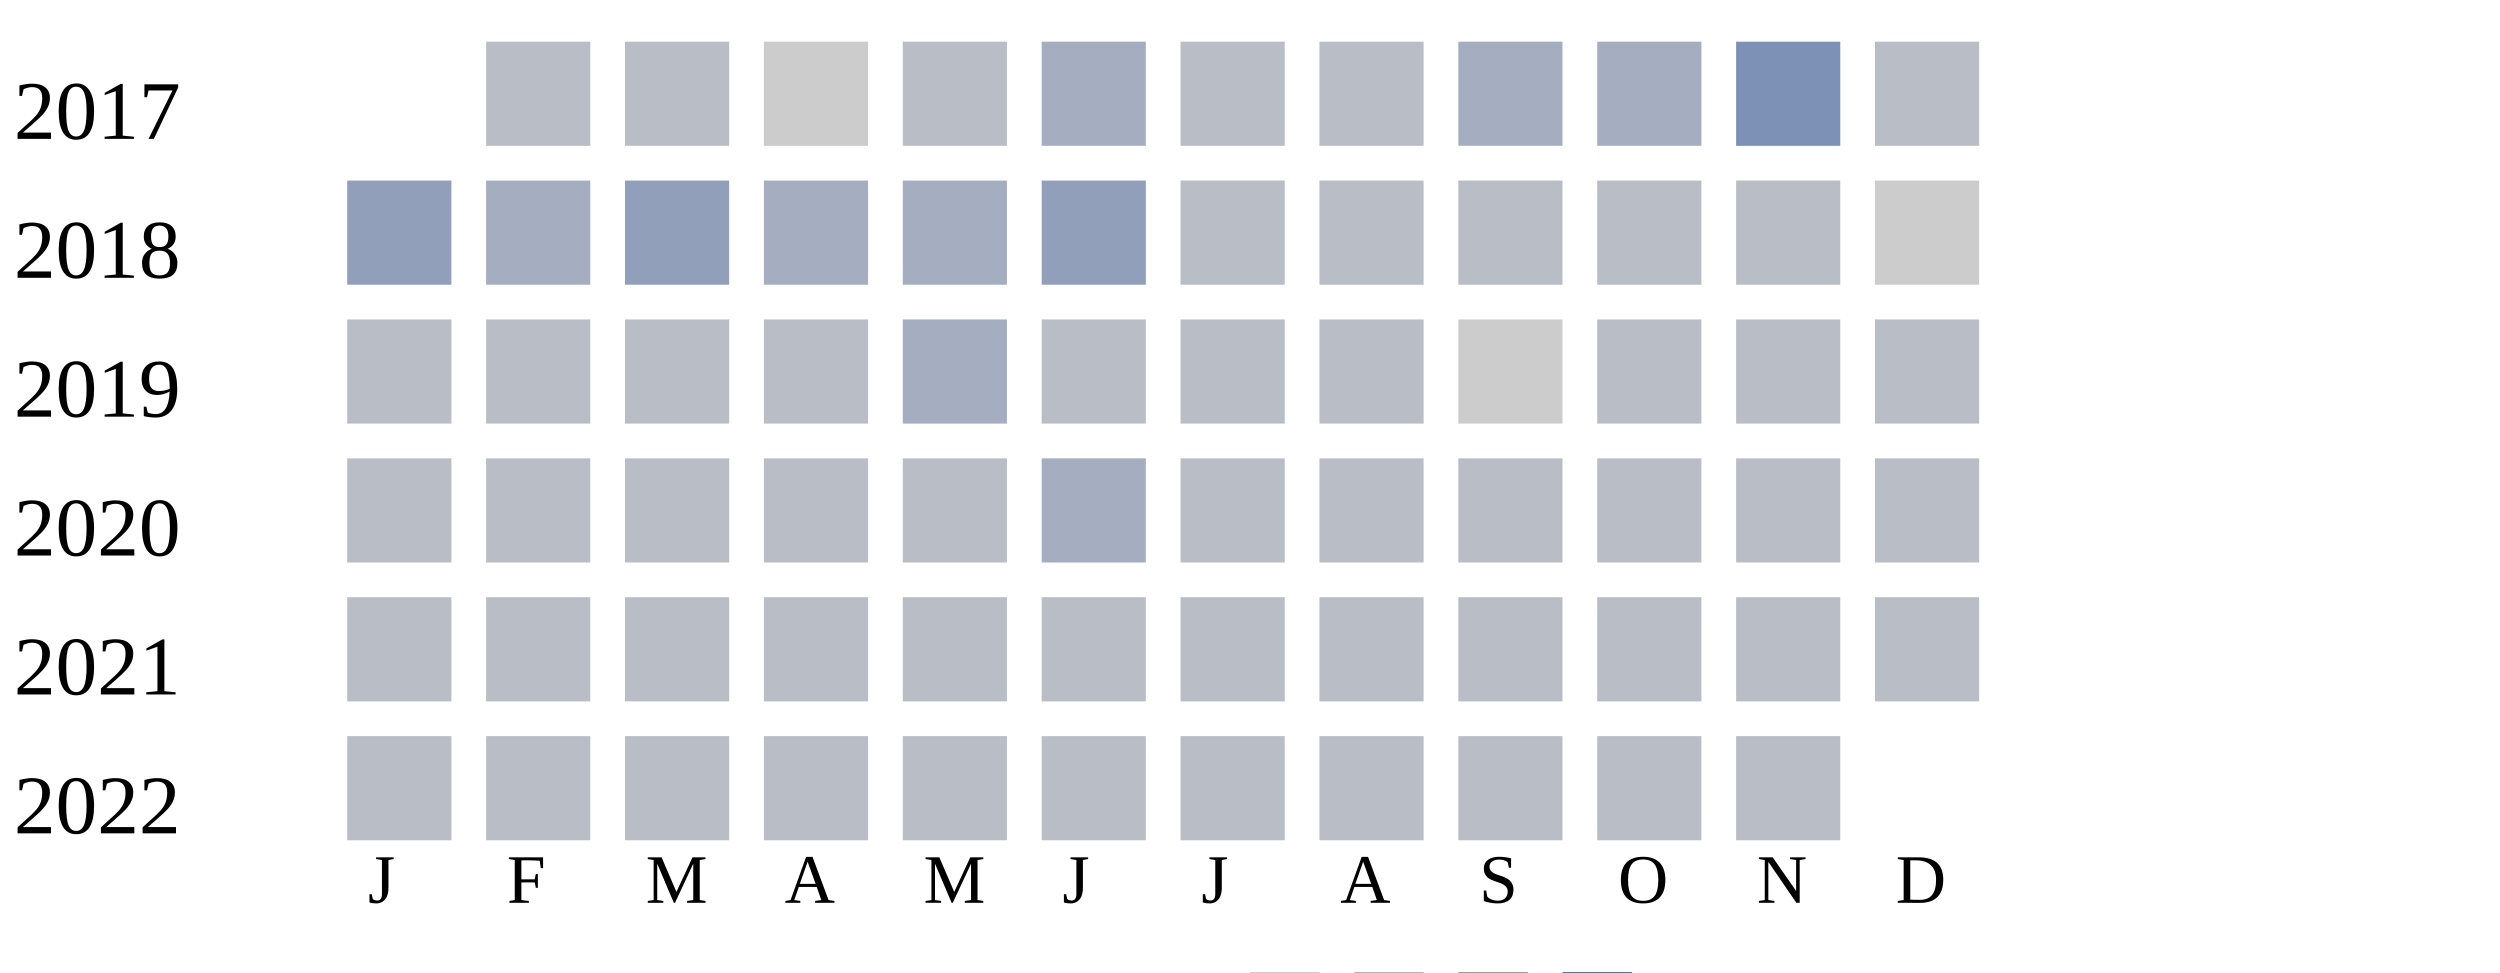
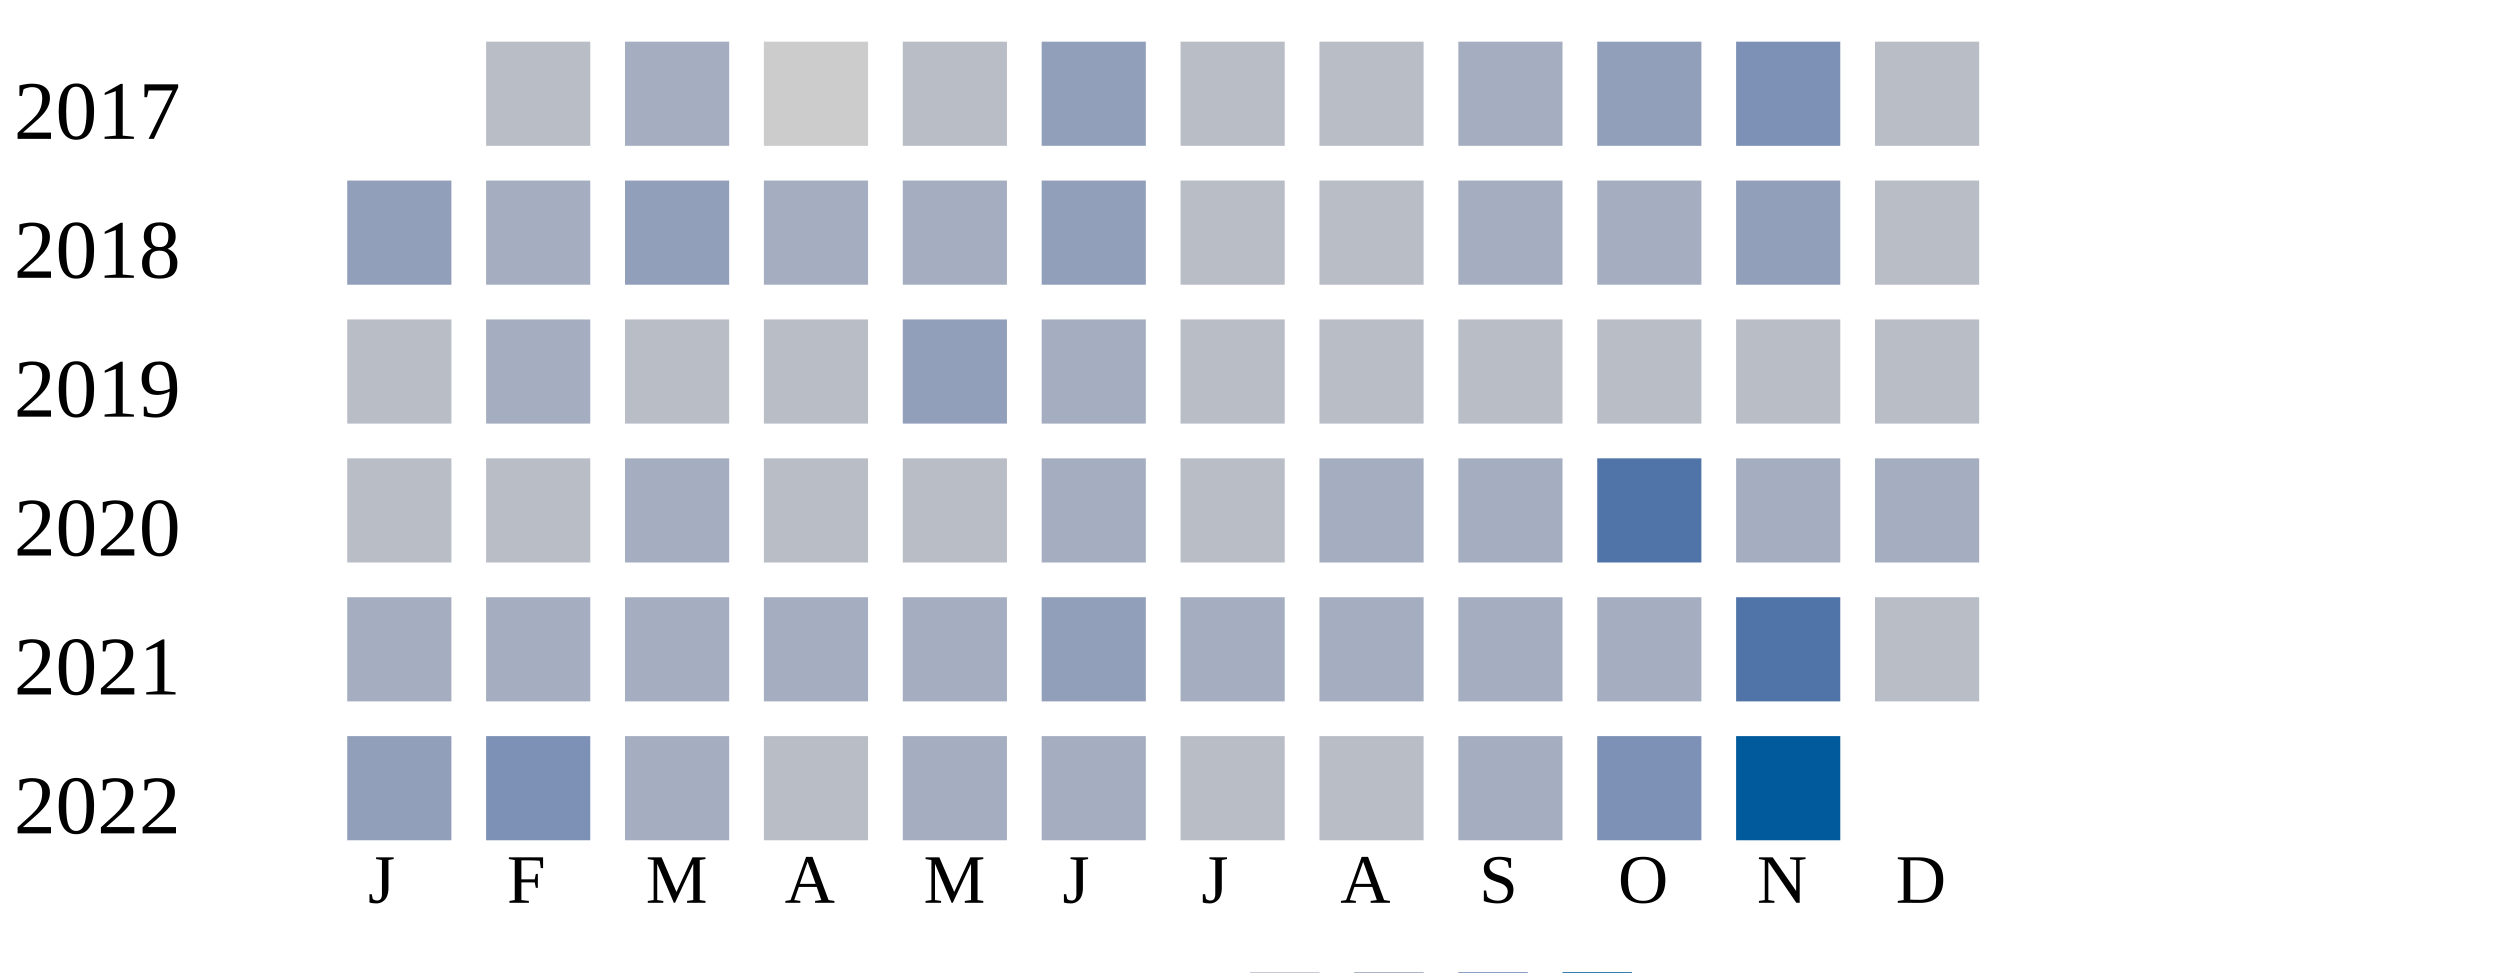
<svg xmlns="http://www.w3.org/2000/svg" width="360" height="140">
  <g transform="translate(0 0)">
    <text x="2" y="20">2017</text>
    <rect x="70" y="6" width="15" height="15" fill="#b9bdc6" />
-     <rect x="90" y="6" width="15" height="15" fill="#b9bdc6" />
+     <rect x="90" y="6" width="15" height="15" fill="#a5aec0" />
    <rect x="110" y="6" width="15" height="15" fill="#cccccc" />
    <rect x="130" y="6" width="15" height="15" fill="#b9bdc6" />
-     <rect x="150" y="6" width="15" height="15" fill="#a5aec0" />
+     <rect x="150" y="6" width="15" height="15" fill="#919fba" />
    <rect x="170" y="6" width="15" height="15" fill="#b9bdc6" />
    <rect x="190" y="6" width="15" height="15" fill="#b9bdc6" />
    <rect x="210" y="6" width="15" height="15" fill="#a5aec0" />
-     <rect x="230" y="6" width="15" height="15" fill="#a5aec0" />
+     <rect x="230" y="6" width="15" height="15" fill="#919fba" />
    <rect x="250" y="6" width="15" height="15" fill="#7d90b5" />
    <rect x="270" y="6" width="15" height="15" fill="#b9bdc6" />
  </g>
  <g transform="translate(0 20)">
    <text x="2" y="20">2018</text>
    <rect x="50" y="6" width="15" height="15" fill="#919fba" />
    <rect x="70" y="6" width="15" height="15" fill="#a5aec0" />
    <rect x="90" y="6" width="15" height="15" fill="#919fba" />
    <rect x="110" y="6" width="15" height="15" fill="#a5aec0" />
    <rect x="130" y="6" width="15" height="15" fill="#a5aec0" />
    <rect x="150" y="6" width="15" height="15" fill="#919fba" />
    <rect x="170" y="6" width="15" height="15" fill="#b9bdc6" />
    <rect x="190" y="6" width="15" height="15" fill="#b9bdc6" />
-     <rect x="210" y="6" width="15" height="15" fill="#b9bdc6" />
-     <rect x="230" y="6" width="15" height="15" fill="#b9bdc6" />
-     <rect x="250" y="6" width="15" height="15" fill="#b9bdc6" />
-     <rect x="270" y="6" width="15" height="15" fill="#cccccc" />
+     <rect x="210" y="6" width="15" height="15" fill="#a5aec0" />
+     <rect x="230" y="6" width="15" height="15" fill="#a5aec0" />
+     <rect x="250" y="6" width="15" height="15" fill="#919fba" />
+     <rect x="270" y="6" width="15" height="15" fill="#b9bdc6" />
  </g>
  <g transform="translate(0 40)">
    <text x="2" y="20">2019</text>
    <rect x="50" y="6" width="15" height="15" fill="#b9bdc6" />
-     <rect x="70" y="6" width="15" height="15" fill="#b9bdc6" />
+     <rect x="70" y="6" width="15" height="15" fill="#a5aec0" />
    <rect x="90" y="6" width="15" height="15" fill="#b9bdc6" />
    <rect x="110" y="6" width="15" height="15" fill="#b9bdc6" />
-     <rect x="130" y="6" width="15" height="15" fill="#a5aec0" />
-     <rect x="150" y="6" width="15" height="15" fill="#b9bdc6" />
+     <rect x="130" y="6" width="15" height="15" fill="#919fba" />
+     <rect x="150" y="6" width="15" height="15" fill="#a5aec0" />
    <rect x="170" y="6" width="15" height="15" fill="#b9bdc6" />
    <rect x="190" y="6" width="15" height="15" fill="#b9bdc6" />
-     <rect x="210" y="6" width="15" height="15" fill="#cccccc" />
+     <rect x="210" y="6" width="15" height="15" fill="#b9bdc6" />
    <rect x="230" y="6" width="15" height="15" fill="#b9bdc6" />
    <rect x="250" y="6" width="15" height="15" fill="#b9bdc6" />
    <rect x="270" y="6" width="15" height="15" fill="#b9bdc6" />
  </g>
  <g transform="translate(0 60)">
    <text x="2" y="20">2020</text>
    <rect x="50" y="6" width="15" height="15" fill="#b9bdc6" />
    <rect x="70" y="6" width="15" height="15" fill="#b9bdc6" />
-     <rect x="90" y="6" width="15" height="15" fill="#b9bdc6" />
+     <rect x="90" y="6" width="15" height="15" fill="#a5aec0" />
    <rect x="110" y="6" width="15" height="15" fill="#b9bdc6" />
    <rect x="130" y="6" width="15" height="15" fill="#b9bdc6" />
    <rect x="150" y="6" width="15" height="15" fill="#a5aec0" />
    <rect x="170" y="6" width="15" height="15" fill="#b9bdc6" />
-     <rect x="190" y="6" width="15" height="15" fill="#b9bdc6" />
-     <rect x="210" y="6" width="15" height="15" fill="#b9bdc6" />
-     <rect x="230" y="6" width="15" height="15" fill="#b9bdc6" />
-     <rect x="250" y="6" width="15" height="15" fill="#b9bdc6" />
-     <rect x="270" y="6" width="15" height="15" fill="#b9bdc6" />
+     <rect x="190" y="6" width="15" height="15" fill="#a5aec0" />
+     <rect x="210" y="6" width="15" height="15" fill="#a5aec0" />
+     <rect x="230" y="6" width="15" height="15" fill="#5174a8" />
+     <rect x="250" y="6" width="15" height="15" fill="#a5aec0" />
+     <rect x="270" y="6" width="15" height="15" fill="#a5aec0" />
  </g>
  <g transform="translate(0 80)">
    <text x="2" y="20">2021</text>
-     <rect x="50" y="6" width="15" height="15" fill="#b9bdc6" />
-     <rect x="70" y="6" width="15" height="15" fill="#b9bdc6" />
-     <rect x="90" y="6" width="15" height="15" fill="#b9bdc6" />
-     <rect x="110" y="6" width="15" height="15" fill="#b9bdc6" />
-     <rect x="130" y="6" width="15" height="15" fill="#b9bdc6" />
-     <rect x="150" y="6" width="15" height="15" fill="#b9bdc6" />
-     <rect x="170" y="6" width="15" height="15" fill="#b9bdc6" />
-     <rect x="190" y="6" width="15" height="15" fill="#b9bdc6" />
-     <rect x="210" y="6" width="15" height="15" fill="#b9bdc6" />
-     <rect x="230" y="6" width="15" height="15" fill="#b9bdc6" />
-     <rect x="250" y="6" width="15" height="15" fill="#b9bdc6" />
+     <rect x="50" y="6" width="15" height="15" fill="#a5aec0" />
+     <rect x="70" y="6" width="15" height="15" fill="#a5aec0" />
+     <rect x="90" y="6" width="15" height="15" fill="#a5aec0" />
+     <rect x="110" y="6" width="15" height="15" fill="#a5aec0" />
+     <rect x="130" y="6" width="15" height="15" fill="#a5aec0" />
+     <rect x="150" y="6" width="15" height="15" fill="#919fba" />
+     <rect x="170" y="6" width="15" height="15" fill="#a5aec0" />
+     <rect x="190" y="6" width="15" height="15" fill="#a5aec0" />
+     <rect x="210" y="6" width="15" height="15" fill="#a5aec0" />
+     <rect x="230" y="6" width="15" height="15" fill="#a5aec0" />
+     <rect x="250" y="6" width="15" height="15" fill="#5174a8" />
    <rect x="270" y="6" width="15" height="15" fill="#b9bdc6" />
  </g>
  <g transform="translate(0 100)">
    <text x="2" y="20">2022</text>
-     <rect x="50" y="6" width="15" height="15" fill="#b9bdc6" />
-     <rect x="70" y="6" width="15" height="15" fill="#b9bdc6" />
-     <rect x="90" y="6" width="15" height="15" fill="#b9bdc6" />
+     <rect x="50" y="6" width="15" height="15" fill="#919fba" />
+     <rect x="70" y="6" width="15" height="15" fill="#7d90b5" />
+     <rect x="90" y="6" width="15" height="15" fill="#a5aec0" />
    <rect x="110" y="6" width="15" height="15" fill="#b9bdc6" />
-     <rect x="130" y="6" width="15" height="15" fill="#b9bdc6" />
-     <rect x="150" y="6" width="15" height="15" fill="#b9bdc6" />
+     <rect x="130" y="6" width="15" height="15" fill="#a5aec0" />
+     <rect x="150" y="6" width="15" height="15" fill="#a5aec0" />
    <rect x="170" y="6" width="15" height="15" fill="#b9bdc6" />
    <rect x="190" y="6" width="15" height="15" fill="#b9bdc6" />
-     <rect x="210" y="6" width="15" height="15" fill="#b9bdc6" />
-     <rect x="230" y="6" width="15" height="15" fill="#b9bdc6" />
-     <rect x="250" y="6" width="15" height="15" fill="#b9bdc6" />
+     <rect x="210" y="6" width="15" height="15" fill="#a5aec0" />
+     <rect x="230" y="6" width="15" height="15" fill="#7d90b5" />
+     <rect x="250" y="6" width="15" height="15" fill="#005a9c" />
  </g>
  <text style="font-size: 10px; text-align: center" x="53" y="130">J</text>
  <text style="font-size: 10px; text-align: center" x="73" y="130">F</text>
  <text style="font-size: 10px; text-align: center" x="93" y="130">M</text>
  <text style="font-size: 10px; text-align: center" x="113" y="130">A</text>
  <text style="font-size: 10px; text-align: center" x="133" y="130">M</text>
  <text style="font-size: 10px; text-align: center" x="153" y="130">J</text>
  <text style="font-size: 10px; text-align: center" x="173" y="130">J</text>
  <text style="font-size: 10px; text-align: center" x="193" y="130">A</text>
  <text style="font-size: 10px; text-align: center" x="213" y="130">S</text>
  <text style="font-size: 10px; text-align: center" x="233" y="130">O</text>
  <text style="font-size: 10px; text-align: center" x="253" y="130">N</text>
  <text style="font-size: 10px; text-align: center" x="273" y="130">D</text>
  <text style="font-size: 10px;" x="155" y="149">Less</text>
  <rect fill="#b9bdc6" width="10" height="10" x="180" y="140" />
  <rect fill="#919fba" width="10" height="10" x="195" y="140" />
  <rect fill="#6882ae" width="10" height="10" x="210" y="140" />
  <rect fill="#005a9c" width="10" height="10" x="225" y="140" />
  <text x="240" y="149" style="font-size: 10px;">More</text>
</svg>
